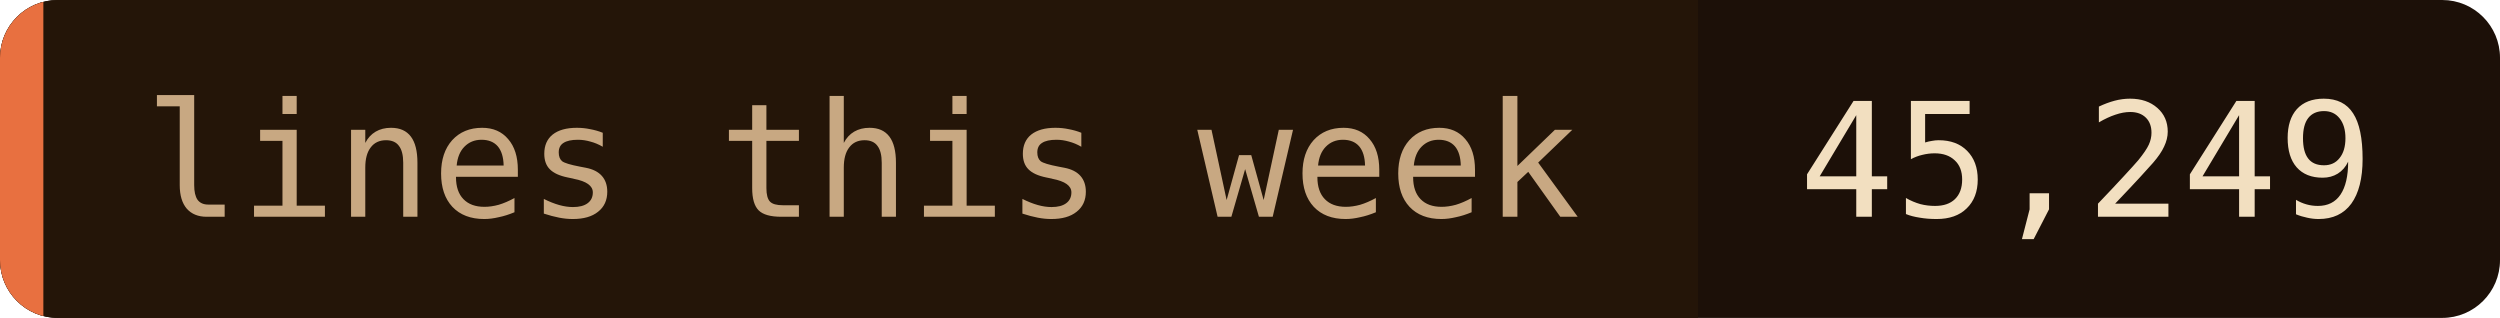
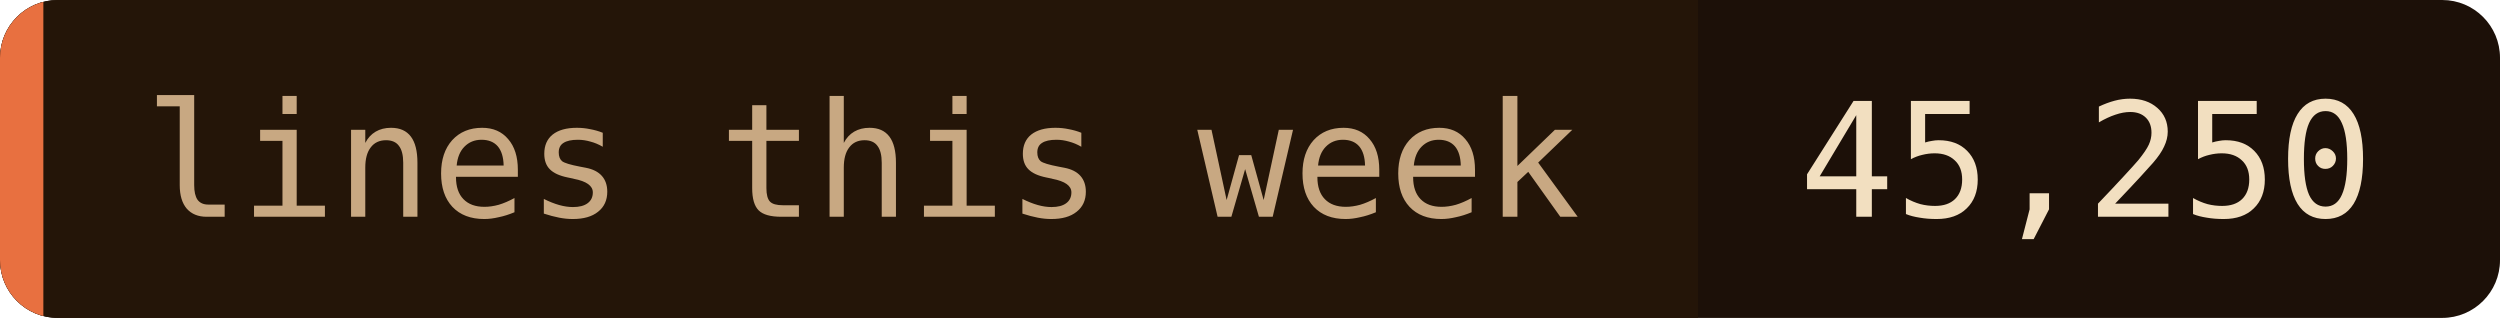
- <svg xmlns="http://www.w3.org/2000/svg" width="173" height="22" role="img" aria-label="lines this week: 45,249">
+ <svg xmlns="http://www.w3.org/2000/svg" width="173" height="22" role="img" aria-label="lines this week: 45,250">
  <clipPath id="c">
    <rect width="173" height="22" rx="4" />
  </clipPath>
  <g clip-path="url(#c)">
    <rect width="173" height="22" fill="#1c1008" />
    <rect width="117.5" height="22" fill="#241508" />
    <rect width="3" height="22" fill="#e87040" />
  </g>
  <g font-family="'JetBrains Mono', 'Fira Code', ui-monospace, SFMono-Regular, Menlo, monospace" font-size="11">
    <text x="10" y="15" fill="#c8a882">lines this week</text>
-     <text x="124.5" y="15" fill="#f2dfc0">45,249</text>
+     <text x="124.5" y="15" fill="#f2dfc0">45,250</text>
  </g>
</svg>
